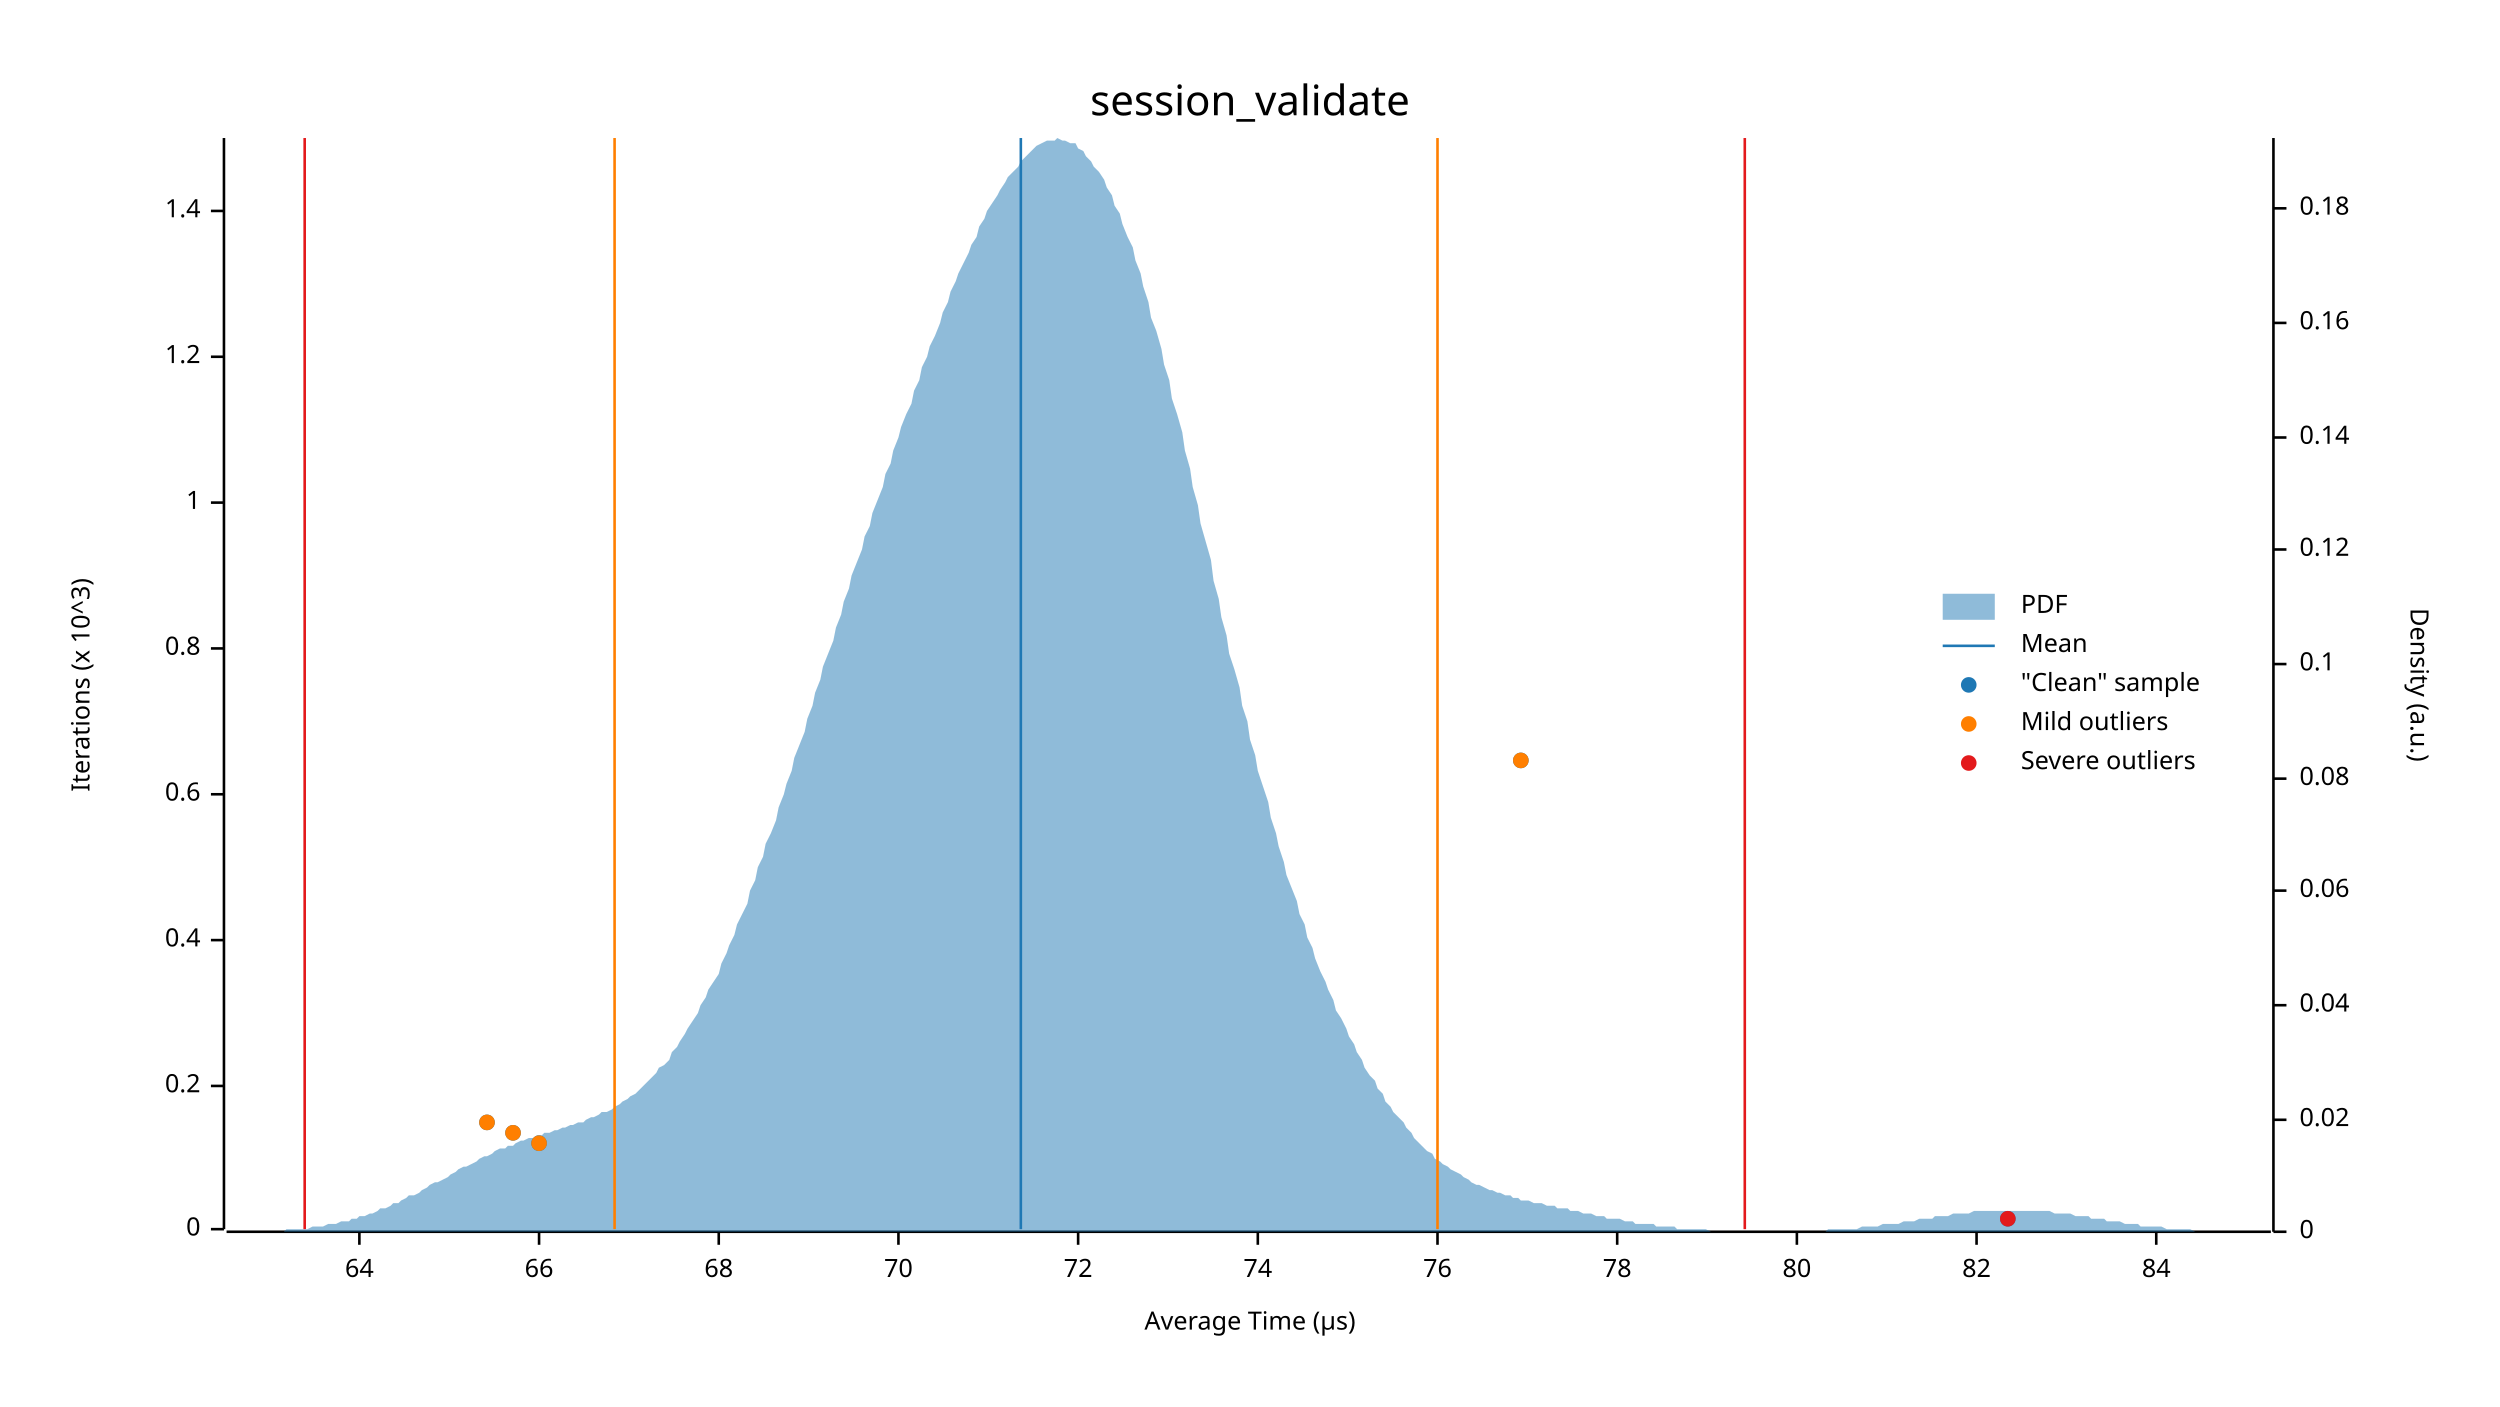
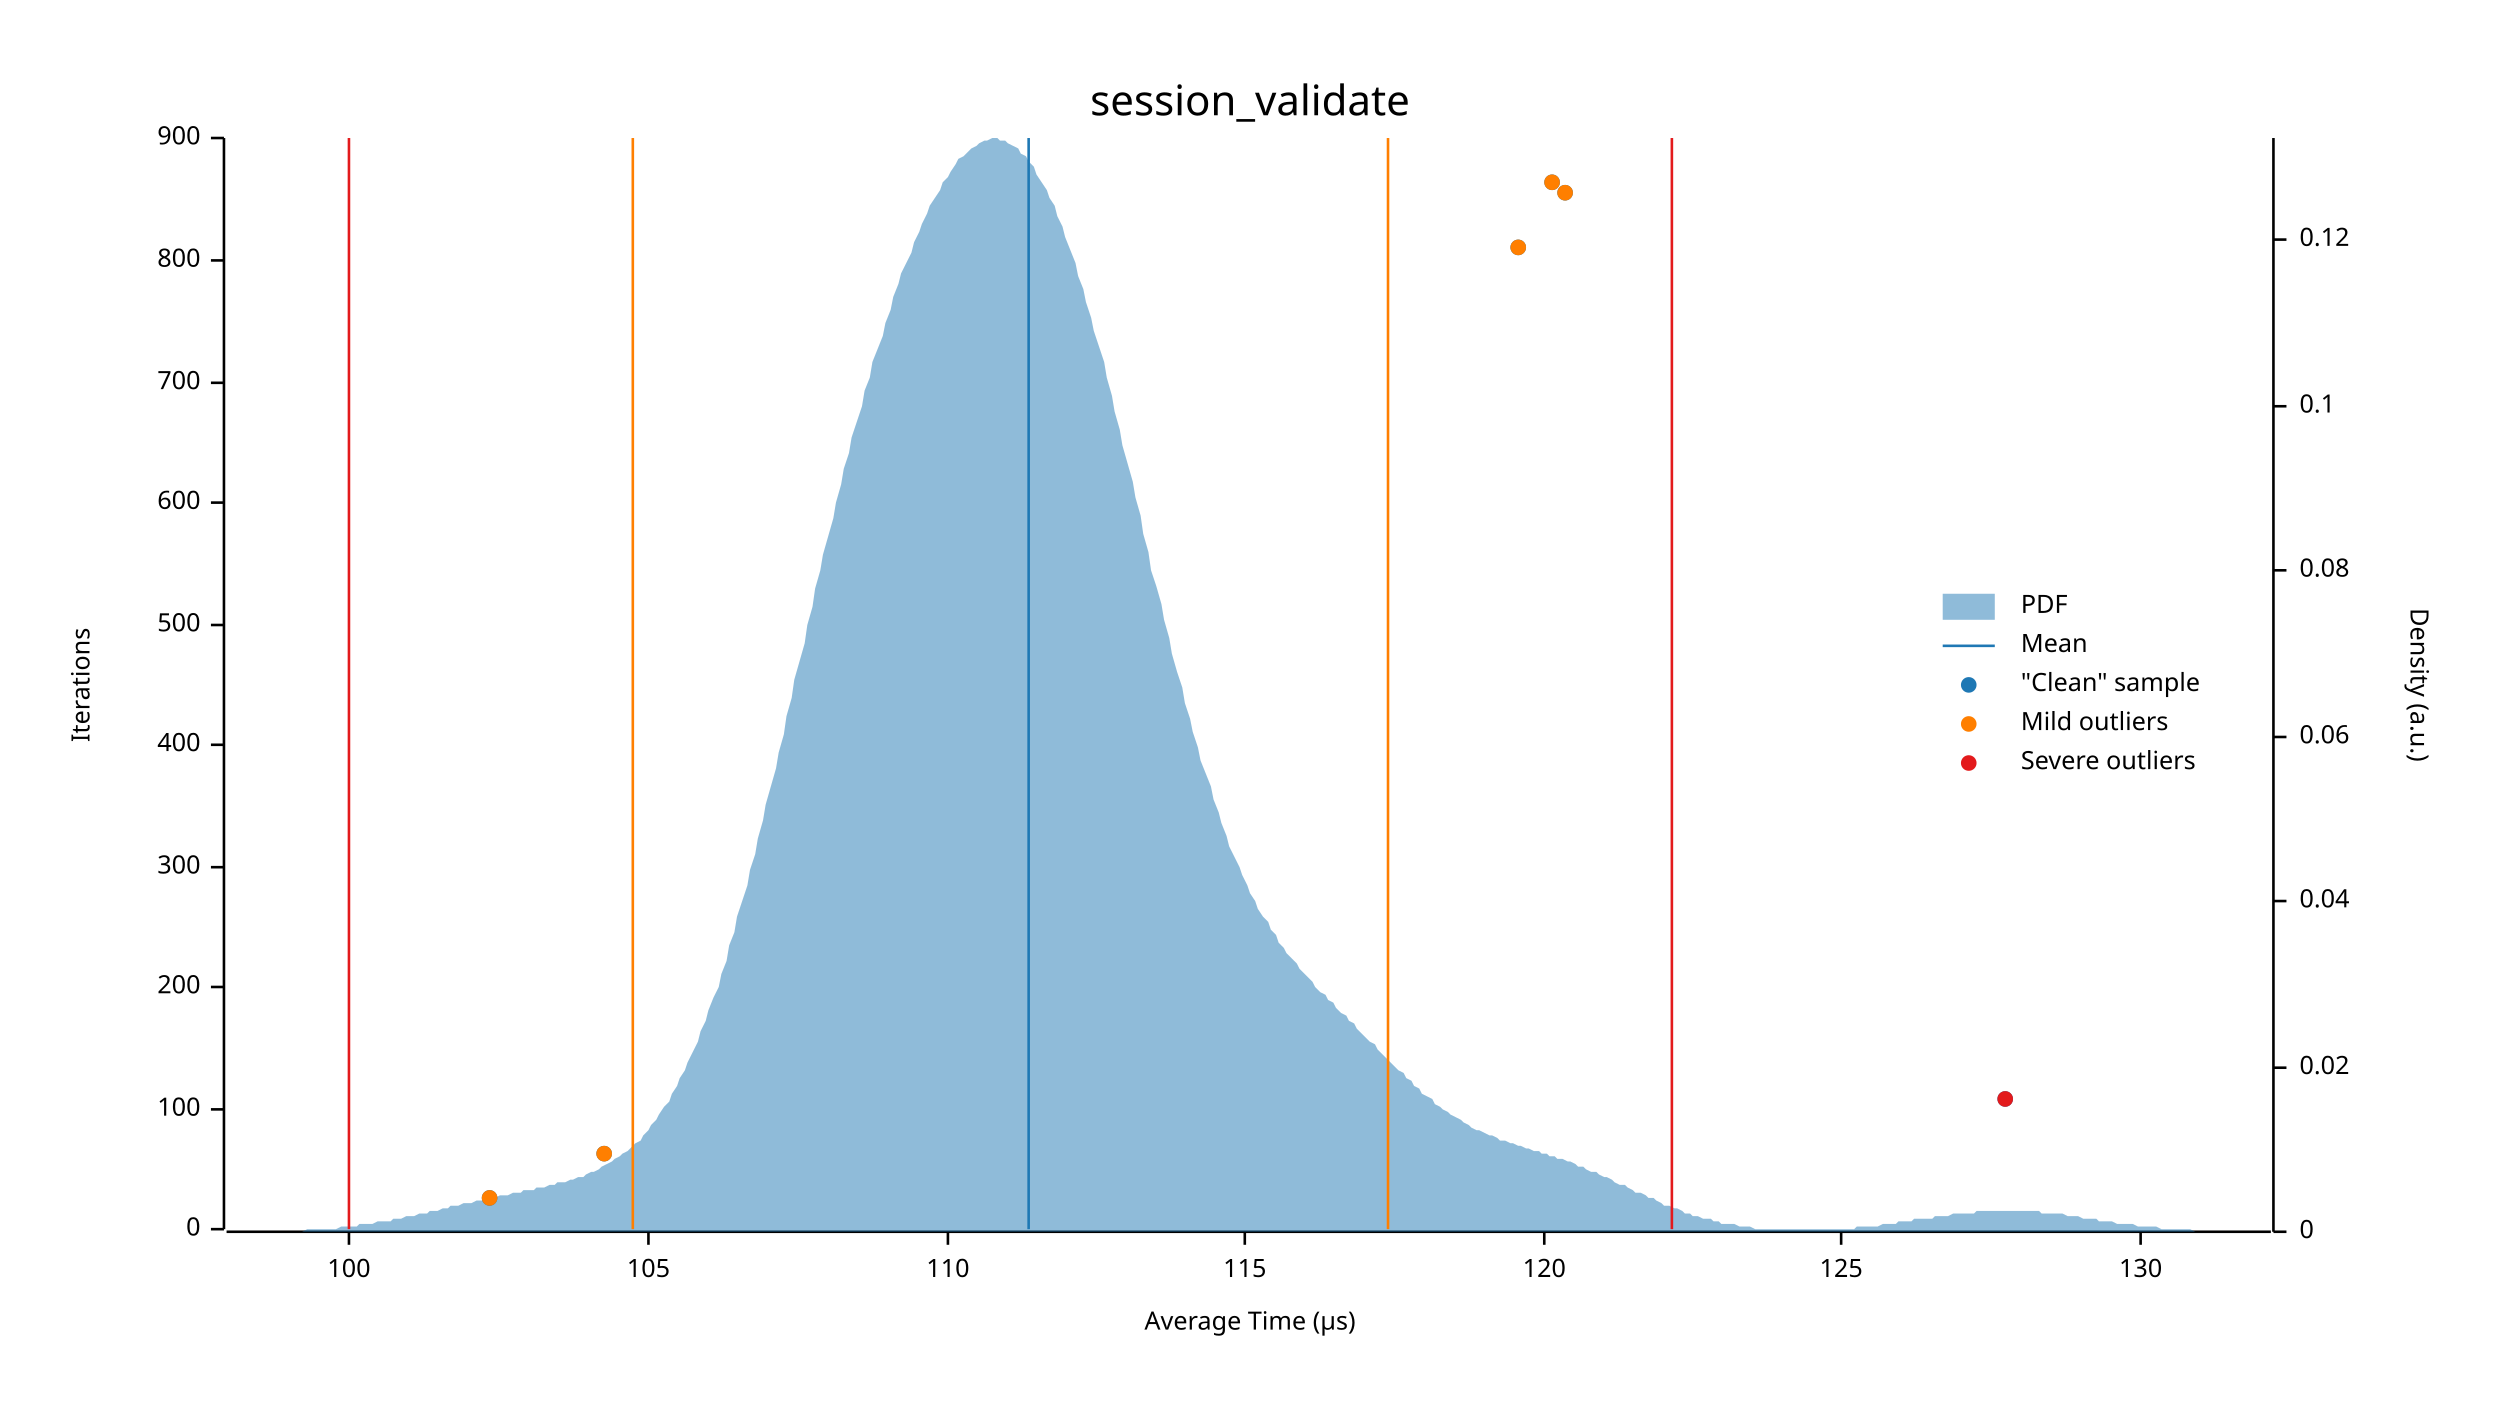
<svg xmlns="http://www.w3.org/2000/svg" width="960" height="540" viewBox="0 0 960 540">
  <text x="480" y="32" dy="0.76em" text-anchor="middle" font-family="sans-serif" font-size="16.129" opacity="1" fill="#000000">
session_validate
</text>
  <text x="27" y="263" dy="0.76em" text-anchor="middle" font-family="sans-serif" font-size="9.677" opacity="1" fill="#000000" transform="rotate(270, 27, 263)">
- Iterations (x 10^3)
+ Iterations
</text>
  <text x="480" y="513" dy="-0.5ex" text-anchor="middle" font-family="sans-serif" font-size="9.677" opacity="1" fill="#000000">
Average Time (µs)
</text>
  <polyline fill="none" opacity="1" stroke="#000000" stroke-width="1" points="86,53 86,472 " />
  <text x="77" y="472" dy="0.5ex" text-anchor="end" font-family="sans-serif" font-size="9.677" opacity="1" fill="#000000">
0
</text>
  <polyline fill="none" opacity="1" stroke="#000000" stroke-width="1" points="81,472 86,472 " />
-   <text x="77" y="417" dy="0.5ex" text-anchor="end" font-family="sans-serif" font-size="9.677" opacity="1" fill="#000000">
- 0.2
+   <text x="77" y="426" dy="0.5ex" text-anchor="end" font-family="sans-serif" font-size="9.677" opacity="1" fill="#000000">
+ 100
</text>
-   <polyline fill="none" opacity="1" stroke="#000000" stroke-width="1" points="81,417 86,417 " />
-   <text x="77" y="361" dy="0.5ex" text-anchor="end" font-family="sans-serif" font-size="9.677" opacity="1" fill="#000000">
- 0.4
+   <polyline fill="none" opacity="1" stroke="#000000" stroke-width="1" points="81,426 86,426 " />
+   <text x="77" y="379" dy="0.5ex" text-anchor="end" font-family="sans-serif" font-size="9.677" opacity="1" fill="#000000">
+ 200
</text>
-   <polyline fill="none" opacity="1" stroke="#000000" stroke-width="1" points="81,361 86,361 " />
-   <text x="77" y="305" dy="0.5ex" text-anchor="end" font-family="sans-serif" font-size="9.677" opacity="1" fill="#000000">
- 0.6
+   <polyline fill="none" opacity="1" stroke="#000000" stroke-width="1" points="81,379 86,379 " />
+   <text x="77" y="333" dy="0.5ex" text-anchor="end" font-family="sans-serif" font-size="9.677" opacity="1" fill="#000000">
+ 300
</text>
-   <polyline fill="none" opacity="1" stroke="#000000" stroke-width="1" points="81,305 86,305 " />
-   <text x="77" y="249" dy="0.5ex" text-anchor="end" font-family="sans-serif" font-size="9.677" opacity="1" fill="#000000">
- 0.8
+   <polyline fill="none" opacity="1" stroke="#000000" stroke-width="1" points="81,333 86,333 " />
+   <text x="77" y="286" dy="0.5ex" text-anchor="end" font-family="sans-serif" font-size="9.677" opacity="1" fill="#000000">
+ 400
</text>
-   <polyline fill="none" opacity="1" stroke="#000000" stroke-width="1" points="81,249 86,249 " />
+   <polyline fill="none" opacity="1" stroke="#000000" stroke-width="1" points="81,286 86,286 " />
+   <text x="77" y="240" dy="0.5ex" text-anchor="end" font-family="sans-serif" font-size="9.677" opacity="1" fill="#000000">
+ 500
+ </text>
+   <polyline fill="none" opacity="1" stroke="#000000" stroke-width="1" points="81,240 86,240 " />
  <text x="77" y="193" dy="0.5ex" text-anchor="end" font-family="sans-serif" font-size="9.677" opacity="1" fill="#000000">
- 1
+ 600
</text>
  <polyline fill="none" opacity="1" stroke="#000000" stroke-width="1" points="81,193 86,193 " />
-   <text x="77" y="137" dy="0.5ex" text-anchor="end" font-family="sans-serif" font-size="9.677" opacity="1" fill="#000000">
- 1.2
+   <text x="77" y="147" dy="0.5ex" text-anchor="end" font-family="sans-serif" font-size="9.677" opacity="1" fill="#000000">
+ 700
</text>
-   <polyline fill="none" opacity="1" stroke="#000000" stroke-width="1" points="81,137 86,137 " />
-   <text x="77" y="81" dy="0.5ex" text-anchor="end" font-family="sans-serif" font-size="9.677" opacity="1" fill="#000000">
- 1.4
+   <polyline fill="none" opacity="1" stroke="#000000" stroke-width="1" points="81,147 86,147 " />
+   <text x="77" y="100" dy="0.5ex" text-anchor="end" font-family="sans-serif" font-size="9.677" opacity="1" fill="#000000">
+ 800
</text>
-   <polyline fill="none" opacity="1" stroke="#000000" stroke-width="1" points="81,81 86,81 " />
+   <polyline fill="none" opacity="1" stroke="#000000" stroke-width="1" points="81,100 86,100 " />
+   <text x="77" y="53" dy="0.5ex" text-anchor="end" font-family="sans-serif" font-size="9.677" opacity="1" fill="#000000">
+ 900
+ </text>
+   <polyline fill="none" opacity="1" stroke="#000000" stroke-width="1" points="81,53 86,53 " />
  <polyline fill="none" opacity="1" stroke="#000000" stroke-width="1" points="87,473 872,473 " />
-   <text x="138" y="483" dy="0.76em" text-anchor="middle" font-family="sans-serif" font-size="9.677" opacity="1" fill="#000000">
- 64
+   <text x="134" y="483" dy="0.76em" text-anchor="middle" font-family="sans-serif" font-size="9.677" opacity="1" fill="#000000">
+ 100
</text>
-   <polyline fill="none" opacity="1" stroke="#000000" stroke-width="1" points="138,473 138,478 " />
-   <text x="207" y="483" dy="0.76em" text-anchor="middle" font-family="sans-serif" font-size="9.677" opacity="1" fill="#000000">
- 66
+   <polyline fill="none" opacity="1" stroke="#000000" stroke-width="1" points="134,473 134,478 " />
+   <text x="249" y="483" dy="0.76em" text-anchor="middle" font-family="sans-serif" font-size="9.677" opacity="1" fill="#000000">
+ 105
</text>
-   <polyline fill="none" opacity="1" stroke="#000000" stroke-width="1" points="207,473 207,478 " />
-   <text x="276" y="483" dy="0.76em" text-anchor="middle" font-family="sans-serif" font-size="9.677" opacity="1" fill="#000000">
- 68
+   <polyline fill="none" opacity="1" stroke="#000000" stroke-width="1" points="249,473 249,478 " />
+   <text x="364" y="483" dy="0.76em" text-anchor="middle" font-family="sans-serif" font-size="9.677" opacity="1" fill="#000000">
+ 110
</text>
-   <polyline fill="none" opacity="1" stroke="#000000" stroke-width="1" points="276,473 276,478 " />
-   <text x="345" y="483" dy="0.76em" text-anchor="middle" font-family="sans-serif" font-size="9.677" opacity="1" fill="#000000">
- 70
+   <polyline fill="none" opacity="1" stroke="#000000" stroke-width="1" points="364,473 364,478 " />
+   <text x="478" y="483" dy="0.76em" text-anchor="middle" font-family="sans-serif" font-size="9.677" opacity="1" fill="#000000">
+ 115
</text>
-   <polyline fill="none" opacity="1" stroke="#000000" stroke-width="1" points="345,473 345,478 " />
-   <text x="414" y="483" dy="0.76em" text-anchor="middle" font-family="sans-serif" font-size="9.677" opacity="1" fill="#000000">
- 72
+   <polyline fill="none" opacity="1" stroke="#000000" stroke-width="1" points="478,473 478,478 " />
+   <text x="593" y="483" dy="0.76em" text-anchor="middle" font-family="sans-serif" font-size="9.677" opacity="1" fill="#000000">
+ 120
</text>
-   <polyline fill="none" opacity="1" stroke="#000000" stroke-width="1" points="414,473 414,478 " />
-   <text x="483" y="483" dy="0.76em" text-anchor="middle" font-family="sans-serif" font-size="9.677" opacity="1" fill="#000000">
- 74
+   <polyline fill="none" opacity="1" stroke="#000000" stroke-width="1" points="593,473 593,478 " />
+   <text x="707" y="483" dy="0.76em" text-anchor="middle" font-family="sans-serif" font-size="9.677" opacity="1" fill="#000000">
+ 125
</text>
-   <polyline fill="none" opacity="1" stroke="#000000" stroke-width="1" points="483,473 483,478 " />
-   <text x="552" y="483" dy="0.76em" text-anchor="middle" font-family="sans-serif" font-size="9.677" opacity="1" fill="#000000">
- 76
+   <polyline fill="none" opacity="1" stroke="#000000" stroke-width="1" points="707,473 707,478 " />
+   <text x="822" y="483" dy="0.76em" text-anchor="middle" font-family="sans-serif" font-size="9.677" opacity="1" fill="#000000">
+ 130
</text>
-   <polyline fill="none" opacity="1" stroke="#000000" stroke-width="1" points="552,473 552,478 " />
-   <text x="621" y="483" dy="0.76em" text-anchor="middle" font-family="sans-serif" font-size="9.677" opacity="1" fill="#000000">
- 78
- </text>
-   <polyline fill="none" opacity="1" stroke="#000000" stroke-width="1" points="621,473 621,478 " />
-   <text x="690" y="483" dy="0.76em" text-anchor="middle" font-family="sans-serif" font-size="9.677" opacity="1" fill="#000000">
- 80
- </text>
-   <polyline fill="none" opacity="1" stroke="#000000" stroke-width="1" points="690,473 690,478 " />
-   <text x="759" y="483" dy="0.76em" text-anchor="middle" font-family="sans-serif" font-size="9.677" opacity="1" fill="#000000">
- 82
- </text>
-   <polyline fill="none" opacity="1" stroke="#000000" stroke-width="1" points="759,473 759,478 " />
-   <text x="828" y="483" dy="0.76em" text-anchor="middle" font-family="sans-serif" font-size="9.677" opacity="1" fill="#000000">
- 84
- </text>
-   <polyline fill="none" opacity="1" stroke="#000000" stroke-width="1" points="828,473 828,478 " />
+   <polyline fill="none" opacity="1" stroke="#000000" stroke-width="1" points="822,473 822,478 " />
  <text x="933" y="263" dy="0.76em" text-anchor="middle" font-family="sans-serif" font-size="9.677" opacity="1" fill="#000000" transform="rotate(90, 933, 263)">
Density (a.u.)
</text>
  <polyline fill="none" opacity="1" stroke="#000000" stroke-width="1" points="873,53 873,473 " />
  <text x="883" y="473" dy="0.5ex" text-anchor="start" font-family="sans-serif" font-size="9.677" opacity="1" fill="#000000">
0
</text>
  <polyline fill="none" opacity="1" stroke="#000000" stroke-width="1" points="873,473 878,473 " />
-   <text x="883" y="430" dy="0.5ex" text-anchor="start" font-family="sans-serif" font-size="9.677" opacity="1" fill="#000000">
+   <text x="883" y="410" dy="0.5ex" text-anchor="start" font-family="sans-serif" font-size="9.677" opacity="1" fill="#000000">
0.02
</text>
-   <polyline fill="none" opacity="1" stroke="#000000" stroke-width="1" points="873,430 878,430 " />
-   <text x="883" y="386" dy="0.5ex" text-anchor="start" font-family="sans-serif" font-size="9.677" opacity="1" fill="#000000">
+   <polyline fill="none" opacity="1" stroke="#000000" stroke-width="1" points="873,410 878,410 " />
+   <text x="883" y="346" dy="0.5ex" text-anchor="start" font-family="sans-serif" font-size="9.677" opacity="1" fill="#000000">
0.04
</text>
-   <polyline fill="none" opacity="1" stroke="#000000" stroke-width="1" points="873,386 878,386 " />
-   <text x="883" y="342" dy="0.5ex" text-anchor="start" font-family="sans-serif" font-size="9.677" opacity="1" fill="#000000">
+   <polyline fill="none" opacity="1" stroke="#000000" stroke-width="1" points="873,346 878,346 " />
+   <text x="883" y="283" dy="0.5ex" text-anchor="start" font-family="sans-serif" font-size="9.677" opacity="1" fill="#000000">
0.06
</text>
-   <polyline fill="none" opacity="1" stroke="#000000" stroke-width="1" points="873,342 878,342 " />
-   <text x="883" y="299" dy="0.5ex" text-anchor="start" font-family="sans-serif" font-size="9.677" opacity="1" fill="#000000">
+   <polyline fill="none" opacity="1" stroke="#000000" stroke-width="1" points="873,283 878,283 " />
+   <text x="883" y="219" dy="0.5ex" text-anchor="start" font-family="sans-serif" font-size="9.677" opacity="1" fill="#000000">
0.08
</text>
-   <polyline fill="none" opacity="1" stroke="#000000" stroke-width="1" points="873,299 878,299 " />
-   <text x="883" y="255" dy="0.5ex" text-anchor="start" font-family="sans-serif" font-size="9.677" opacity="1" fill="#000000">
+   <polyline fill="none" opacity="1" stroke="#000000" stroke-width="1" points="873,219 878,219 " />
+   <text x="883" y="156" dy="0.5ex" text-anchor="start" font-family="sans-serif" font-size="9.677" opacity="1" fill="#000000">
0.1
</text>
-   <polyline fill="none" opacity="1" stroke="#000000" stroke-width="1" points="873,255 878,255 " />
-   <text x="883" y="211" dy="0.5ex" text-anchor="start" font-family="sans-serif" font-size="9.677" opacity="1" fill="#000000">
+   <polyline fill="none" opacity="1" stroke="#000000" stroke-width="1" points="873,156 878,156 " />
+   <text x="883" y="92" dy="0.5ex" text-anchor="start" font-family="sans-serif" font-size="9.677" opacity="1" fill="#000000">
0.12
</text>
-   <polyline fill="none" opacity="1" stroke="#000000" stroke-width="1" points="873,211 878,211 " />
-   <text x="883" y="168" dy="0.5ex" text-anchor="start" font-family="sans-serif" font-size="9.677" opacity="1" fill="#000000">
- 0.14
- </text>
-   <polyline fill="none" opacity="1" stroke="#000000" stroke-width="1" points="873,168 878,168 " />
-   <text x="883" y="124" dy="0.5ex" text-anchor="start" font-family="sans-serif" font-size="9.677" opacity="1" fill="#000000">
- 0.16
- </text>
-   <polyline fill="none" opacity="1" stroke="#000000" stroke-width="1" points="873,124 878,124 " />
-   <text x="883" y="80" dy="0.5ex" text-anchor="start" font-family="sans-serif" font-size="9.677" opacity="1" fill="#000000">
- 0.18
- </text>
-   <polyline fill="none" opacity="1" stroke="#000000" stroke-width="1" points="873,80 878,80 " />
-   <polygon opacity="0.5" fill="#1F78B4" points="87,473 88,473 90,473 91,473 93,473 94,473 96,473 98,473 99,473 101,473 102,473 104,473 105,473 107,473 109,473 110,472 112,472 113,472 115,472 116,472 118,472 120,471 121,471 123,471 124,471 126,470 127,470 129,470 131,469 132,469 134,469 135,468 137,468 138,467 140,467 142,466 143,466 145,465 146,464 148,464 150,463 151,462 153,462 154,461 156,460 157,459 159,459 161,458 162,457 164,456 165,455 167,454 168,454 170,453 172,452 173,451 175,450 176,449 178,448 179,448 181,447 183,446 184,445 186,444 187,444 189,443 190,442 192,441 194,441 195,440 197,440 198,439 200,438 201,438 203,437 205,437 206,436 208,436 209,435 211,435 213,434 214,434 216,433 217,433 219,432 220,432 222,431 224,431 225,430 227,429 228,429 230,428 231,427 233,427 235,426 236,425 238,424 239,423 241,422 242,421 244,420 246,418 247,417 249,415 250,414 252,412 253,410 255,409 257,407 258,404 260,402 261,400 263,397 264,395 266,392 268,389 269,386 271,383 272,380 274,377 276,374 277,370 279,366 280,363 282,359 283,355 285,351 287,347 288,342 290,338 291,333 293,329 294,324 296,320 298,315 299,310 301,305 302,301 304,296 305,291 307,286 309,281 310,276 312,271 313,266 315,261 316,256 318,251 320,246 321,241 323,236 324,231 326,226 327,221 329,216 331,211 332,206 334,202 335,197 337,192 339,187 340,182 342,178 343,173 345,168 346,164 348,159 350,155 351,150 353,146 354,141 356,137 357,133 359,129 361,124 362,120 364,116 365,112 367,108 368,105 370,101 372,97 373,94 375,91 376,87 378,84 379,81 381,78 383,75 384,73 386,70 387,68 389,66 391,64 392,62 394,60 395,59 397,57 398,56 400,55 402,54 403,54 405,54 406,53 408,54 409,54 411,55 413,55 414,57 416,58 417,60 419,62 420,64 422,66 424,69 425,72 427,75 428,79 430,82 431,86 433,91 435,95 436,100 438,105 439,110 441,116 442,122 444,127 446,134 447,140 449,146 450,153 452,159 454,166 455,173 457,180 458,187 460,194 461,201 463,208 465,215 466,223 468,230 469,237 471,244 472,251 474,257 476,264 477,271 479,277 480,284 482,290 483,296 485,302 487,308 488,314 490,320 491,325 493,331 494,336 496,341 498,346 499,351 501,355 502,360 504,364 505,368 507,373 509,377 510,380 512,384 513,388 515,391 517,395 518,398 520,401 521,404 523,407 524,410 526,413 528,415 529,418 531,420 532,423 534,425 535,427 537,429 539,431 540,433 542,435 543,437 545,439 546,440 548,442 550,443 551,445 553,446 554,447 556,448 557,449 559,450 561,451 562,452 564,453 565,454 567,455 568,455 570,456 572,457 573,457 575,458 576,458 578,459 580,459 581,460 583,460 584,461 586,461 587,461 589,462 591,462 592,462 594,463 595,463 597,463 598,464 600,464 602,464 603,465 605,465 606,465 608,466 609,466 611,466 613,467 614,467 616,467 617,468 619,468 620,468 622,468 624,469 625,469 627,469 628,470 630,470 632,470 633,470 635,470 636,471 638,471 639,471 641,471 643,471 644,472 646,472 647,472 649,472 650,472 652,472 654,472 655,472 657,473 658,473 660,473 661,473 663,473 665,473 666,473 668,473 669,473 671,473 672,473 674,473 676,473 677,473 679,473 680,473 682,473 683,473 685,473 687,473 688,473 690,473 691,473 693,473 695,473 696,473 698,473 699,473 701,473 702,472 704,472 706,472 707,472 709,472 710,472 712,472 713,472 715,471 717,471 718,471 720,471 721,471 723,470 724,470 726,470 728,470 729,470 731,469 732,469 734,469 735,469 737,468 739,468 740,468 742,468 743,467 745,467 746,467 748,467 750,466 751,466 753,466 754,466 756,466 758,465 759,465 761,465 762,465 764,465 765,465 767,465 769,465 770,465 772,465 773,465 775,465 776,465 778,465 780,465 781,465 783,465 784,465 786,465 787,465 789,466 791,466 792,466 794,466 795,466 797,467 798,467 800,467 802,467 803,468 805,468 806,468 808,468 809,469 811,469 813,469 814,469 816,470 817,470 819,470 821,470 822,471 824,471 825,471 827,471 828,471 830,471 832,472 833,472 835,472 836,472 838,472 839,472 841,472 843,473 844,473 846,473 847,473 849,473 850,473 852,473 854,473 855,473 857,473 858,473 860,473 861,473 863,473 865,473 866,473 868,473 869,473 871,473 873,473 873,473 87,473 " />
-   <polyline fill="none" opacity="1" stroke="#1F78B4" stroke-width="1" points="392,472 392,53 " />
-   <polyline fill="none" opacity="1" stroke="#FF7F00" stroke-width="1" points="236,472 236,53 " />
-   <polyline fill="none" opacity="1" stroke="#FF7F00" stroke-width="1" points="552,472 552,53 " />
-   <polyline fill="none" opacity="1" stroke="#E31A1C" stroke-width="1" points="117,472 117,53 " />
-   <polyline fill="none" opacity="1" stroke="#E31A1C" stroke-width="1" points="670,472 670,53 " />
-   <circle cx="771" cy="468" r="3" opacity="1" fill="#1F78B4" stroke="none" stroke-width="1" />
-   <circle cx="207" cy="439" r="3" opacity="1" fill="#1F78B4" stroke="none" stroke-width="1" />
-   <circle cx="197" cy="435" r="3" opacity="1" fill="#1F78B4" stroke="none" stroke-width="1" />
-   <circle cx="187" cy="431" r="3" opacity="1" fill="#1F78B4" stroke="none" stroke-width="1" />
-   <circle cx="584" cy="292" r="3" opacity="1" fill="#1F78B4" stroke="none" stroke-width="1" />
-   <circle cx="207" cy="439" r="3" opacity="1" fill="#FF7F00" stroke="none" stroke-width="1" />
-   <circle cx="197" cy="435" r="3" opacity="1" fill="#FF7F00" stroke="none" stroke-width="1" />
-   <circle cx="187" cy="431" r="3" opacity="1" fill="#FF7F00" stroke="none" stroke-width="1" />
-   <circle cx="584" cy="292" r="3" opacity="1" fill="#FF7F00" stroke="none" stroke-width="1" />
-   <circle cx="771" cy="468" r="3" opacity="1" fill="#E31A1C" stroke="none" stroke-width="1" />
+   <polyline fill="none" opacity="1" stroke="#000000" stroke-width="1" points="873,92 878,92 " />
+   <polygon opacity="0.5" fill="#1F78B4" points="87,473 88,473 90,473 91,473 93,473 94,473 96,473 98,473 99,473 101,473 102,473 104,473 105,473 107,473 109,473 110,473 112,473 113,473 115,473 116,473 118,472 120,472 121,472 123,472 124,472 126,472 127,472 129,472 131,471 132,471 134,471 135,471 137,471 138,470 140,470 142,470 143,470 145,469 146,469 148,469 150,469 151,468 153,468 154,468 156,467 157,467 159,467 161,466 162,466 164,466 165,465 167,465 168,465 170,464 172,464 173,463 175,463 176,463 178,462 179,462 181,462 183,461 184,461 186,461 187,460 189,460 190,460 192,459 194,459 195,459 197,458 198,458 200,458 201,457 203,457 205,457 206,456 208,456 209,456 211,455 213,455 214,454 216,454 217,454 219,453 220,453 222,452 224,452 225,451 227,450 228,450 230,449 231,448 233,447 235,446 236,445 238,444 239,443 241,442 242,441 244,439 246,438 247,436 249,434 250,432 252,430 253,428 255,425 257,423 258,420 260,417 261,414 263,411 264,408 266,404 268,400 269,396 271,392 272,388 274,383 276,379 277,374 279,369 280,363 282,358 283,352 285,346 287,340 288,334 290,328 291,322 293,315 294,309 296,302 298,295 299,289 301,282 302,275 304,268 305,261 307,254 309,247 310,240 312,233 313,226 315,219 316,213 318,206 320,199 321,193 323,186 324,180 326,174 327,168 329,162 331,156 332,150 334,145 335,139 337,134 339,129 340,124 342,119 343,114 345,109 346,105 348,101 350,97 351,93 353,89 354,86 356,82 357,79 359,76 361,73 362,70 364,68 365,66 367,63 368,61 370,60 372,58 373,57 375,56 376,55 378,54 379,54 381,53 383,53 384,54 386,54 387,55 389,56 391,57 392,59 394,60 395,62 397,64 398,67 400,70 402,73 403,76 405,79 406,83 408,87 409,91 411,96 413,101 414,106 416,111 417,116 419,122 420,127 422,133 424,139 425,145 427,152 428,158 430,165 431,171 433,178 435,185 436,191 438,198 439,205 441,212 442,219 444,225 446,232 447,238 449,245 450,251 452,258 454,264 455,270 457,276 458,281 460,287 461,292 463,297 465,302 466,307 468,312 469,316 471,321 472,325 474,329 476,333 477,336 479,340 480,343 482,346 483,349 485,352 487,354 488,357 490,359 491,362 493,364 494,366 496,368 498,370 499,372 501,374 502,375 504,377 505,379 507,381 509,382 510,384 512,385 513,387 515,389 517,390 518,392 520,393 521,395 523,397 524,398 526,400 528,401 529,403 531,405 532,406 534,408 535,409 537,411 539,412 540,414 542,415 543,417 545,418 546,420 548,421 550,422 551,424 553,425 554,426 556,427 557,428 559,429 561,430 562,431 564,432 565,433 567,434 568,434 570,435 572,436 573,436 575,437 576,438 578,438 580,439 581,439 583,440 584,440 586,441 587,441 589,442 591,442 592,443 594,443 595,444 597,444 598,445 600,445 602,446 603,446 605,447 606,448 608,448 609,449 611,450 613,450 614,451 616,452 617,452 619,453 620,454 622,455 624,455 625,456 627,457 628,458 630,458 632,459 633,460 635,460 636,461 638,462 639,463 641,463 643,464 644,464 646,465 647,466 649,466 650,467 652,467 654,468 655,468 657,468 658,469 660,469 661,470 663,470 665,470 666,470 668,471 669,471 671,471 672,471 674,472 676,472 677,472 679,472 680,472 682,472 683,472 685,472 687,472 688,472 690,472 691,472 693,472 695,472 696,472 698,472 699,472 701,472 702,472 704,472 706,472 707,472 709,472 710,472 712,472 713,471 715,471 717,471 718,471 720,471 721,471 723,470 724,470 726,470 728,470 729,469 731,469 732,469 734,469 735,468 737,468 739,468 740,468 742,468 743,467 745,467 746,467 748,467 750,466 751,466 753,466 754,466 756,466 758,466 759,465 761,465 762,465 764,465 765,465 767,465 769,465 770,465 772,465 773,465 775,465 776,465 778,465 780,465 781,465 783,465 784,466 786,466 787,466 789,466 791,466 792,466 794,467 795,467 797,467 798,467 800,468 802,468 803,468 805,468 806,469 808,469 809,469 811,469 813,470 814,470 816,470 817,470 819,470 821,471 822,471 824,471 825,471 827,471 828,471 830,472 832,472 833,472 835,472 836,472 838,472 839,472 841,472 843,473 844,473 846,473 847,473 849,473 850,473 852,473 854,473 855,473 857,473 858,473 860,473 861,473 863,473 865,473 866,473 868,473 869,473 871,473 873,473 873,473 87,473 " />
+   <polyline fill="none" opacity="1" stroke="#1F78B4" stroke-width="1" points="395,472 395,53 " />
+   <polyline fill="none" opacity="1" stroke="#FF7F00" stroke-width="1" points="243,472 243,53 " />
+   <polyline fill="none" opacity="1" stroke="#FF7F00" stroke-width="1" points="533,472 533,53 " />
+   <polyline fill="none" opacity="1" stroke="#E31A1C" stroke-width="1" points="134,472 134,53 " />
+   <polyline fill="none" opacity="1" stroke="#E31A1C" stroke-width="1" points="642,472 642,53 " />
+   <circle cx="188" cy="460" r="3" opacity="1" fill="#1F78B4" stroke="none" stroke-width="1" />
+   <circle cx="232" cy="443" r="3" opacity="1" fill="#1F78B4" stroke="none" stroke-width="1" />
+   <circle cx="770" cy="422" r="3" opacity="1" fill="#1F78B4" stroke="none" stroke-width="1" />
+   <circle cx="583" cy="95" r="3" opacity="1" fill="#1F78B4" stroke="none" stroke-width="1" />
+   <circle cx="601" cy="74" r="3" opacity="1" fill="#1F78B4" stroke="none" stroke-width="1" />
+   <circle cx="596" cy="70" r="3" opacity="1" fill="#1F78B4" stroke="none" stroke-width="1" />
+   <circle cx="188" cy="460" r="3" opacity="1" fill="#FF7F00" stroke="none" stroke-width="1" />
+   <circle cx="232" cy="443" r="3" opacity="1" fill="#FF7F00" stroke="none" stroke-width="1" />
+   <circle cx="583" cy="95" r="3" opacity="1" fill="#FF7F00" stroke="none" stroke-width="1" />
+   <circle cx="601" cy="74" r="3" opacity="1" fill="#FF7F00" stroke="none" stroke-width="1" />
+   <circle cx="596" cy="70" r="3" opacity="1" fill="#FF7F00" stroke="none" stroke-width="1" />
+   <circle cx="770" cy="422" r="3" opacity="1" fill="#E31A1C" stroke="none" stroke-width="1" />
  <text x="776" y="228" dy="0.76em" text-anchor="start" font-family="sans-serif" font-size="9.677" opacity="1" fill="#000000">
PDF
</text>
  <text x="776" y="243" dy="0.76em" text-anchor="start" font-family="sans-serif" font-size="9.677" opacity="1" fill="#000000">
Mean
</text>
  <text x="776" y="258" dy="0.76em" text-anchor="start" font-family="sans-serif" font-size="9.677" opacity="1" fill="#000000">
"Clean" sample
</text>
  <text x="776" y="273" dy="0.76em" text-anchor="start" font-family="sans-serif" font-size="9.677" opacity="1" fill="#000000">
Mild outliers
</text>
  <text x="776" y="288" dy="0.76em" text-anchor="start" font-family="sans-serif" font-size="9.677" opacity="1" fill="#000000">
Severe outliers
</text>
  <rect x="746" y="228" width="20" height="10" opacity="0.5" fill="#1F78B4" stroke="none" />
  <polyline fill="none" opacity="1" stroke="#1F78B4" stroke-width="1" points="746,248 766,248 " />
  <circle cx="756" cy="263" r="3" opacity="1" fill="#1F78B4" stroke="none" stroke-width="1" />
  <circle cx="756" cy="278" r="3" opacity="1" fill="#FF7F00" stroke="none" stroke-width="1" />
  <circle cx="756" cy="293" r="3" opacity="1" fill="#E31A1C" stroke="none" stroke-width="1" />
</svg>
